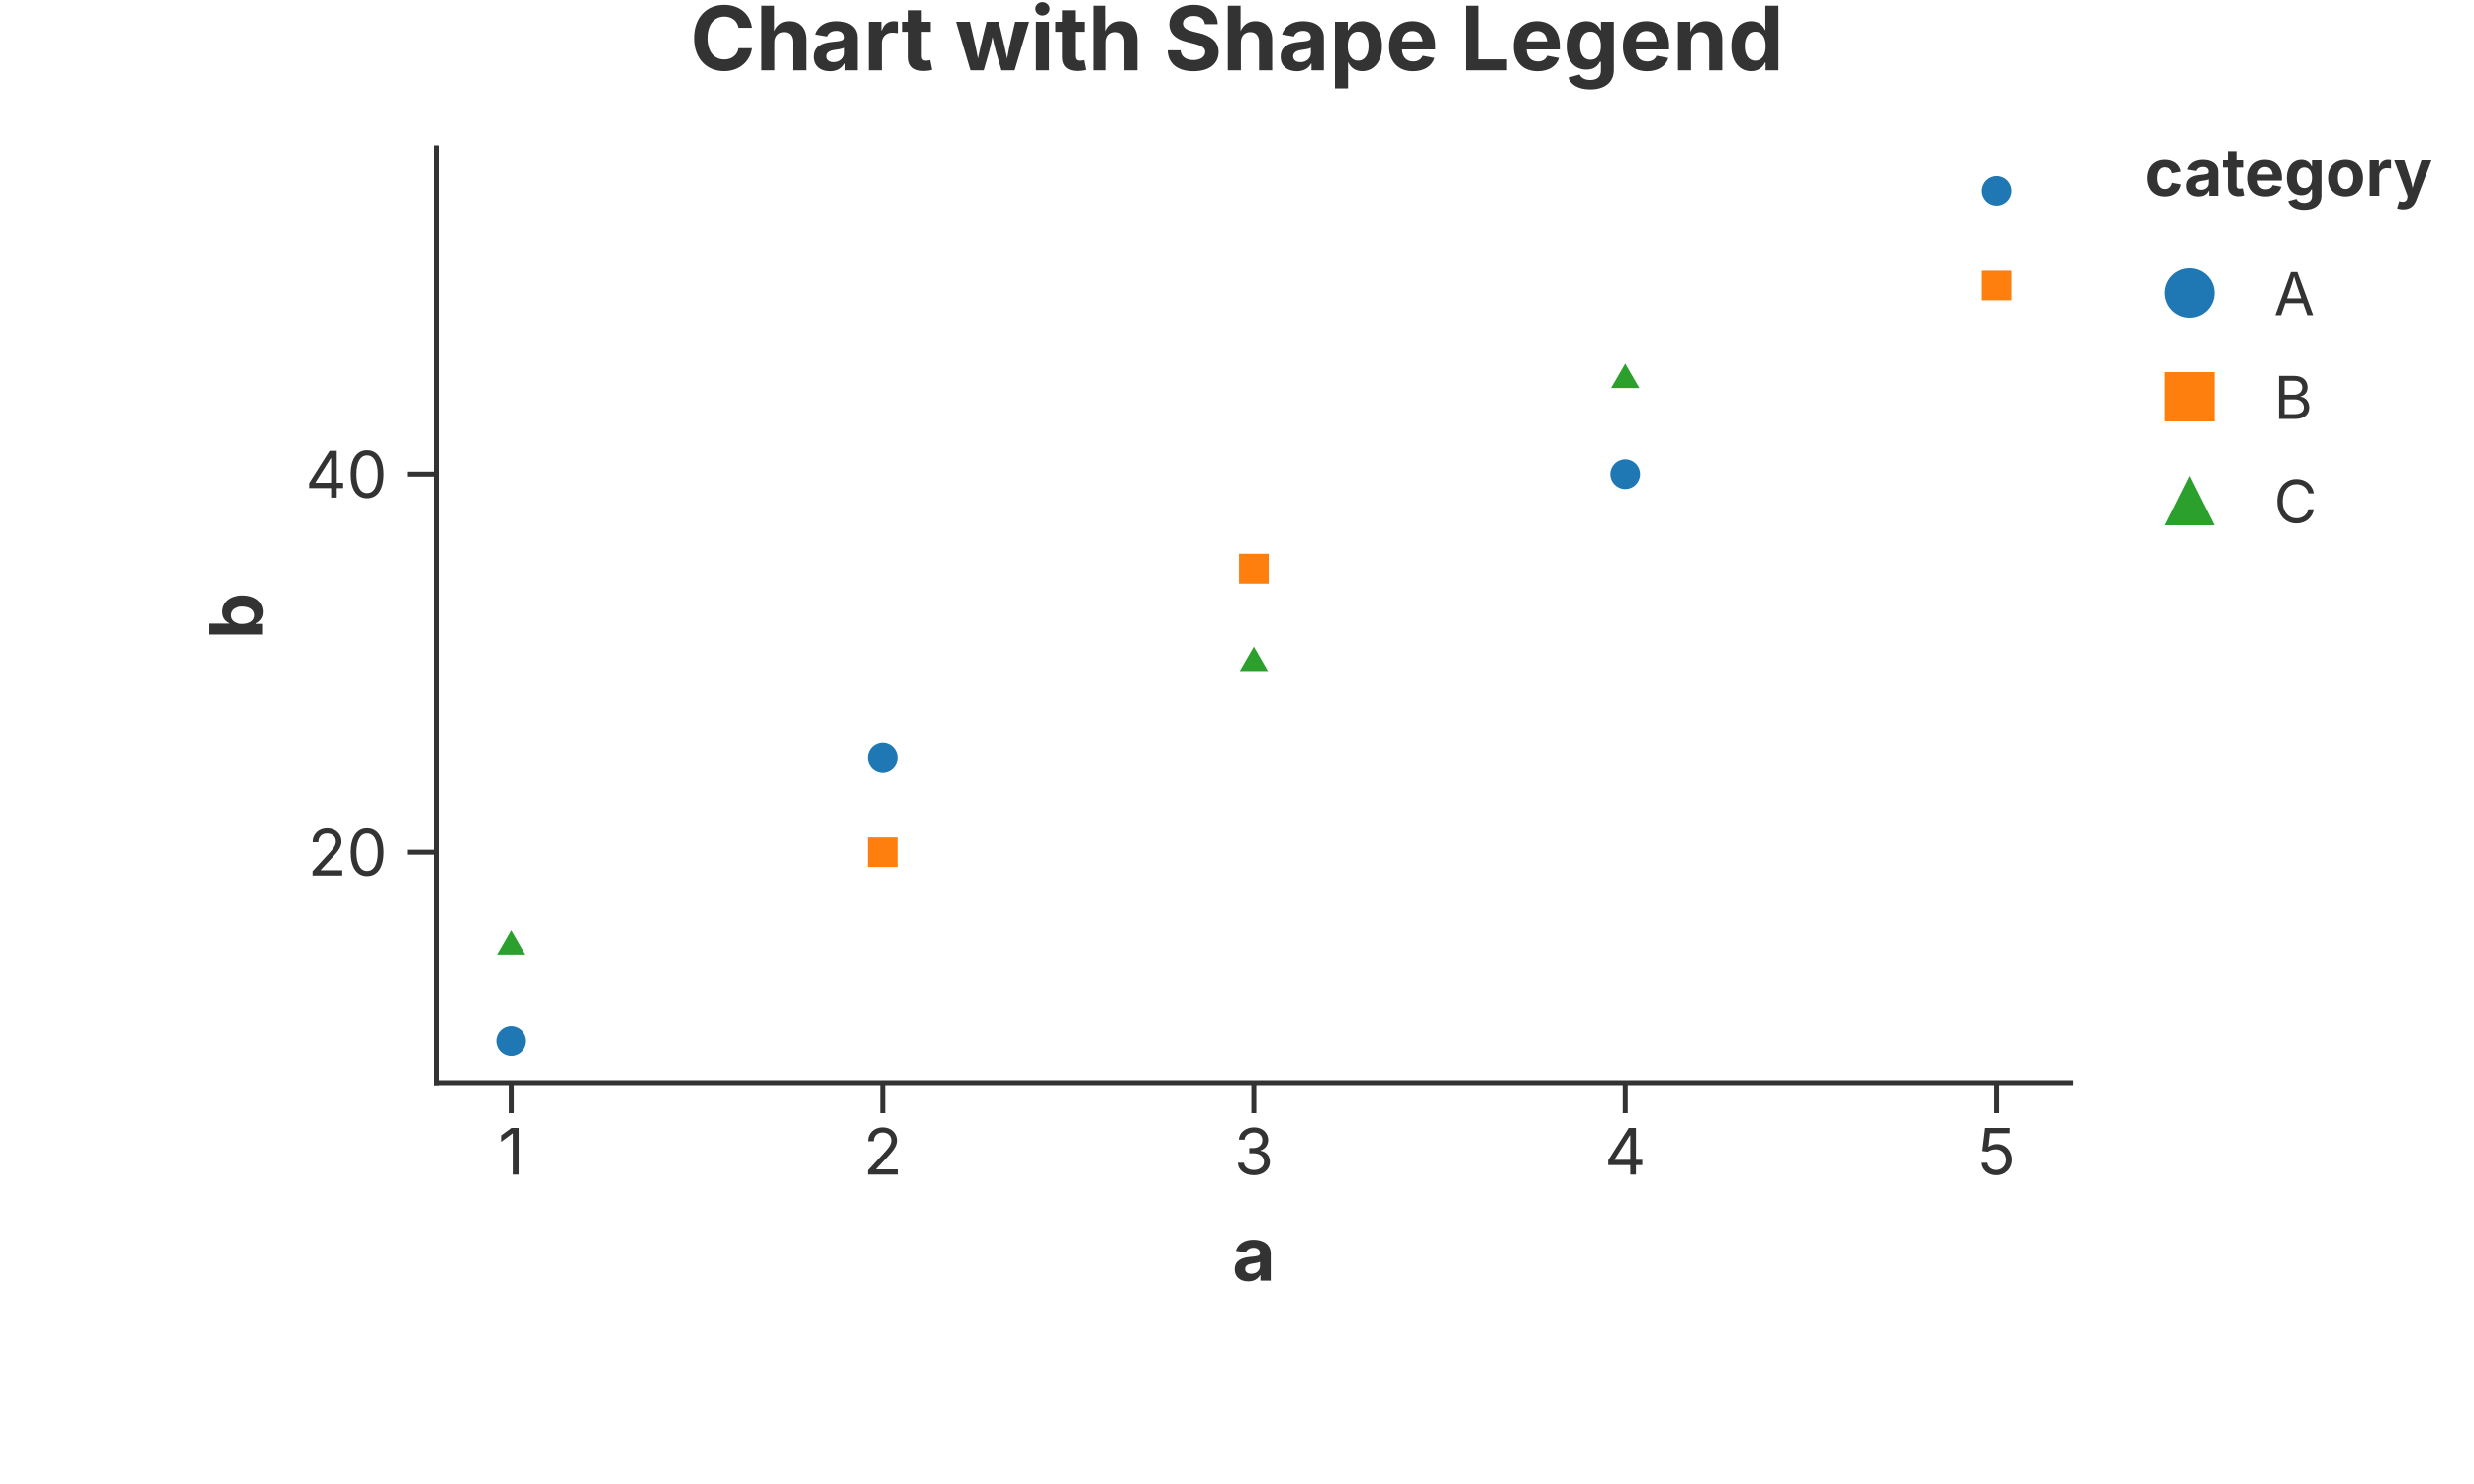
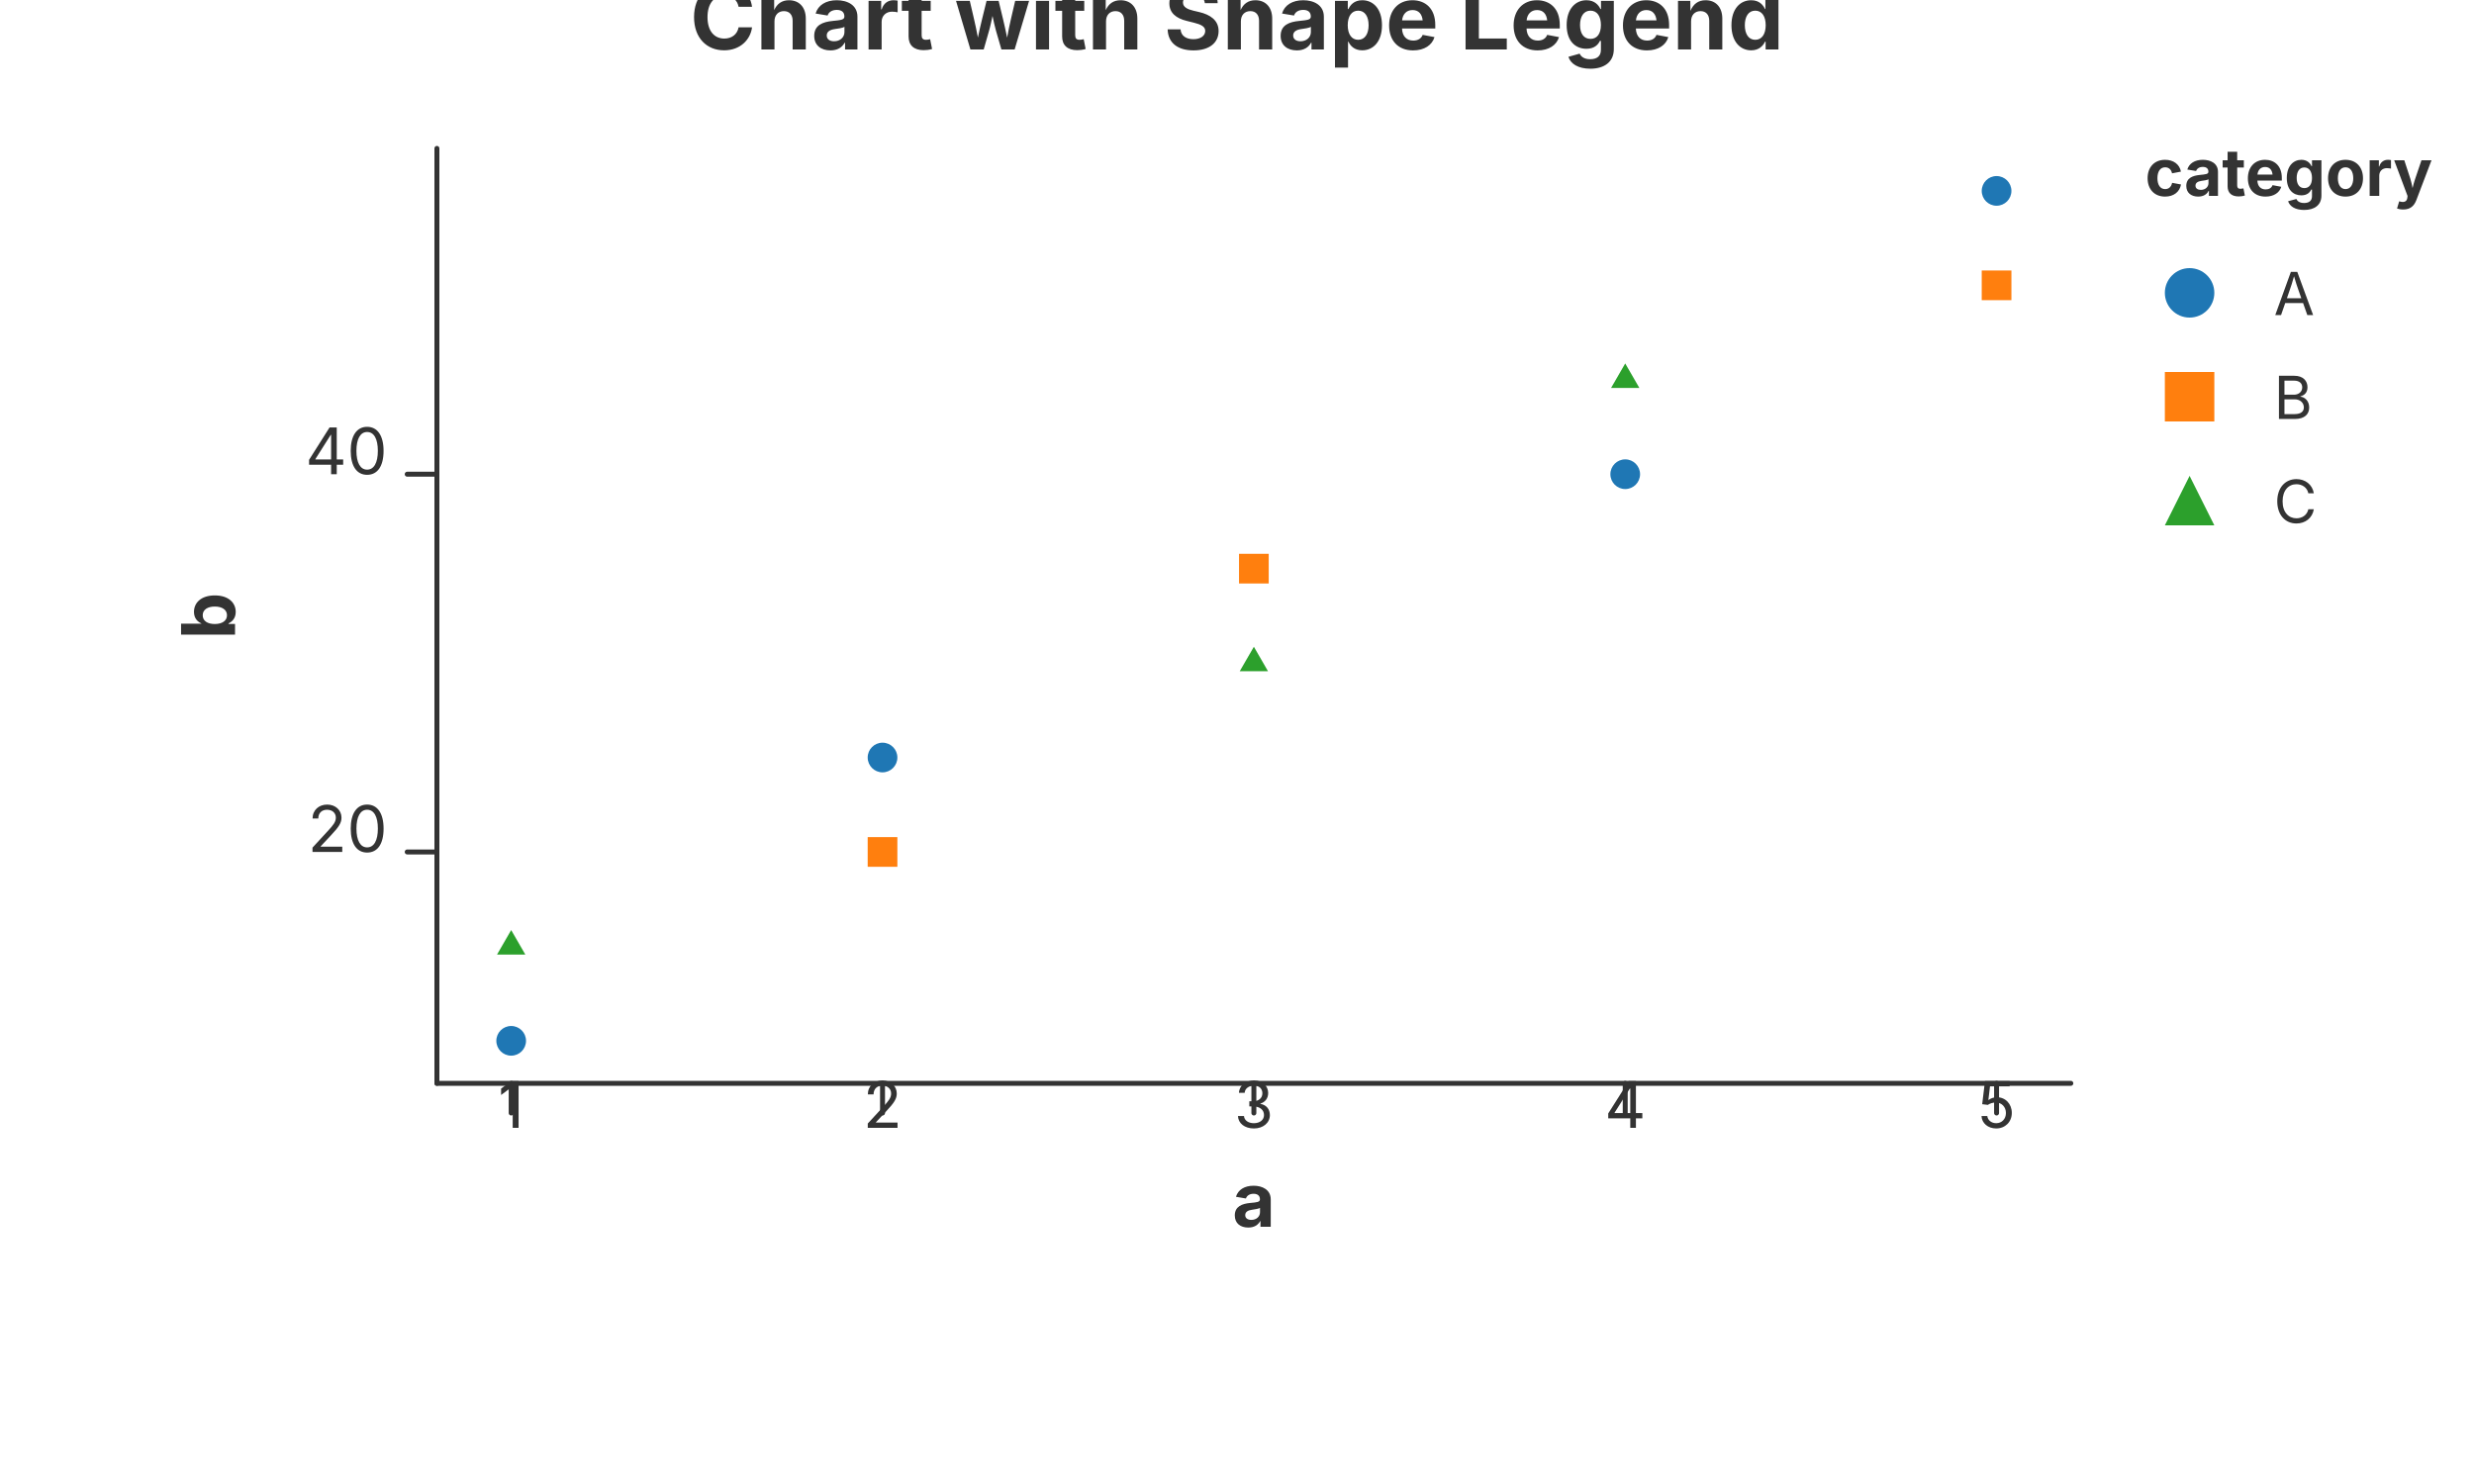
<svg xmlns="http://www.w3.org/2000/svg" width="500" height="300" viewBox="0 0 500 300">
-   <rect width="100%" height="100%" fill="rgba(255,255,255,1.000)" />
-   <text x="250.00" y="7.50" text-anchor="middle" dominant-baseline="middle" font-family="Inter, -apple-system, BlinkMacSystemFont, 'Segoe UI', Roboto, Helvetica, Arial, 'PingFang SC', 'Microsoft YaHei', Ubuntu, Cantarell, 'Noto Sans', sans-serif" font-size="18" fill="rgba(51,51,51,1.000)" font-weight="bold">Chart with Shape Legend</text>
-   <line x1="88.30" y1="219.00" x2="418.52" y2="219.00" stroke="rgba(51,51,51,1.000)" stroke-width="1" stroke-linecap="square" />
-   <line x1="103.31" y1="219.00" x2="103.31" y2="225.00" stroke="rgba(51,51,51,1.000)" stroke-width="1.0" />
-   <text x="103.31" y="228.00" font-size="13" font-family="Inter, -apple-system, BlinkMacSystemFont, 'Segoe UI', Roboto, Helvetica, Arial, 'PingFang SC', 'Microsoft YaHei', Ubuntu, Cantarell, 'Noto Sans', sans-serif" fill="rgba(51,51,51,1.000)" text-anchor="middle" dominant-baseline="hanging">1</text>
-   <line x1="178.36" y1="219.00" x2="178.36" y2="225.00" stroke="rgba(51,51,51,1.000)" stroke-width="1.0" />
-   <text x="178.36" y="228.00" font-size="13" font-family="Inter, -apple-system, BlinkMacSystemFont, 'Segoe UI', Roboto, Helvetica, Arial, 'PingFang SC', 'Microsoft YaHei', Ubuntu, Cantarell, 'Noto Sans', sans-serif" fill="rgba(51,51,51,1.000)" text-anchor="middle" dominant-baseline="hanging">2</text>
-   <line x1="253.41" y1="219.00" x2="253.41" y2="225.00" stroke="rgba(51,51,51,1.000)" stroke-width="1.0" />
-   <text x="253.41" y="228.00" font-size="13" font-family="Inter, -apple-system, BlinkMacSystemFont, 'Segoe UI', Roboto, Helvetica, Arial, 'PingFang SC', 'Microsoft YaHei', Ubuntu, Cantarell, 'Noto Sans', sans-serif" fill="rgba(51,51,51,1.000)" text-anchor="middle" dominant-baseline="hanging">3</text>
-   <line x1="328.46" y1="219.00" x2="328.46" y2="225.00" stroke="rgba(51,51,51,1.000)" stroke-width="1.0" />
-   <text x="328.46" y="228.00" font-size="13" font-family="Inter, -apple-system, BlinkMacSystemFont, 'Segoe UI', Roboto, Helvetica, Arial, 'PingFang SC', 'Microsoft YaHei', Ubuntu, Cantarell, 'Noto Sans', sans-serif" fill="rgba(51,51,51,1.000)" text-anchor="middle" dominant-baseline="hanging">4</text>
-   <line x1="403.51" y1="219.00" x2="403.51" y2="225.00" stroke="rgba(51,51,51,1.000)" stroke-width="1.0" />
-   <text x="403.51" y="228.00" font-size="13" font-family="Inter, -apple-system, BlinkMacSystemFont, 'Segoe UI', Roboto, Helvetica, Arial, 'PingFang SC', 'Microsoft YaHei', Ubuntu, Cantarell, 'Noto Sans', sans-serif" fill="rgba(51,51,51,1.000)" text-anchor="middle" dominant-baseline="hanging">5</text>
-   <text x="253.41" y="248.00" text-anchor="middle" font-size="15" font-family="Inter, -apple-system, BlinkMacSystemFont, 'Segoe UI', Roboto, Helvetica, Arial, 'PingFang SC', 'Microsoft YaHei', Ubuntu, Cantarell, 'Noto Sans', sans-serif" fill="rgba(51,51,51,1.000)" font-weight="bold" dominant-baseline="hanging">a</text>
-   <line x1="88.30" y1="30.00" x2="88.30" y2="219.00" stroke="rgba(51,51,51,1.000)" stroke-width="1" stroke-linecap="square" />
-   <line x1="88.30" y1="172.23" x2="82.30" y2="172.23" stroke="rgba(51,51,51,1.000)" stroke-width="1.0" />
-   <text x="78.30" y="172.23" font-size="13" font-family="Inter, -apple-system, BlinkMacSystemFont, 'Segoe UI', Roboto, Helvetica, Arial, 'PingFang SC', 'Microsoft YaHei', Ubuntu, Cantarell, 'Noto Sans', sans-serif" fill="rgba(51,51,51,1.000)" text-anchor="end" dominant-baseline="central">20</text>
-   <line x1="88.30" y1="95.86" x2="82.30" y2="95.86" stroke="rgba(51,51,51,1.000)" stroke-width="1.0" />
-   <text x="78.30" y="95.86" font-size="13" font-family="Inter, -apple-system, BlinkMacSystemFont, 'Segoe UI', Roboto, Helvetica, Arial, 'PingFang SC', 'Microsoft YaHei', Ubuntu, Cantarell, 'Noto Sans', sans-serif" fill="rgba(51,51,51,1.000)" text-anchor="end" dominant-baseline="central">40</text>
-   <text x="47.50" y="124.50" text-anchor="middle" font-size="15" font-family="Inter, -apple-system, BlinkMacSystemFont, 'Segoe UI', Roboto, Helvetica, Arial, 'PingFang SC', 'Microsoft YaHei', Ubuntu, Cantarell, 'Noto Sans', sans-serif" fill="rgba(51,51,51,1.000)" font-weight="bold" transform="rotate(-90, 47.50, 124.50)" dominant-baseline="middle">b</text>
-   <defs>
-     <clipPath id="plot-clip-area">
-       <rect x="88.300" y="30.000" width="330.220" height="189.000" />
-     </clipPath>
-   </defs>
-   <circle cx="103.310" cy="210.409" r="3.000" fill="rgba(31,119,180,1.000)" stroke="none" stroke-width="0.000" fill-opacity="1.000" stroke-opacity="1.000" clip-path="url(#plot-clip-area)" />
-   <rect x="175.360" y="169.227" width="6.000" height="6.000" fill="rgba(255,127,14,1.000)" stroke="none" stroke-width="0.000" fill-opacity="1.000" stroke-opacity="1.000" clip-path="url(#plot-clip-area)" />
-   <polygon points="253.410,130.745 256.268,135.695 250.552,135.695" fill="rgba(44,160,44,1.000)" stroke="none" stroke-width="0.000" fill-opacity="1.000" stroke-opacity="1.000" clip-path="url(#plot-clip-area)" />
-   <circle cx="328.460" cy="95.864" r="3.000" fill="rgba(31,119,180,1.000)" stroke="none" stroke-width="0.000" fill-opacity="1.000" stroke-opacity="1.000" clip-path="url(#plot-clip-area)" />
-   <rect x="400.510" y="54.682" width="6.000" height="6.000" fill="rgba(255,127,14,1.000)" stroke="none" stroke-width="0.000" fill-opacity="1.000" stroke-opacity="1.000" clip-path="url(#plot-clip-area)" />
-   <polygon points="103.310,188.018 106.168,192.968 100.452,192.968" fill="rgba(44,160,44,1.000)" stroke="none" stroke-width="0.000" fill-opacity="1.000" stroke-opacity="1.000" clip-path="url(#plot-clip-area)" />
-   <circle cx="178.360" cy="153.136" r="3.000" fill="rgba(31,119,180,1.000)" stroke="none" stroke-width="0.000" fill-opacity="1.000" stroke-opacity="1.000" clip-path="url(#plot-clip-area)" />
-   <rect x="250.410" y="111.955" width="6.000" height="6.000" fill="rgba(255,127,14,1.000)" stroke="none" stroke-width="0.000" fill-opacity="1.000" stroke-opacity="1.000" clip-path="url(#plot-clip-area)" />
-   <polygon points="328.460,73.473 331.318,78.423 325.602,78.423" fill="rgba(44,160,44,1.000)" stroke="none" stroke-width="0.000" fill-opacity="1.000" stroke-opacity="1.000" clip-path="url(#plot-clip-area)" />
-   <circle cx="403.510" cy="38.591" r="3.000" fill="rgba(31,119,180,1.000)" stroke="none" stroke-width="0.000" fill-opacity="1.000" stroke-opacity="1.000" clip-path="url(#plot-clip-area)" />
-   <text x="433.520" y="39.600" font-size="13.2" font-family="Inter, -apple-system, BlinkMacSystemFont, 'Segoe UI', Roboto, Helvetica, Arial, 'PingFang SC', 'Microsoft YaHei', Ubuntu, Cantarell, 'Noto Sans', sans-serif" fill="rgba(51,51,51,1.000)" fill-opacity="1.000" text-anchor="start" font-weight="bold">category</text>
+   <rect x="0.000" y="0.000" width="500.000" height="300.000" fill="rgba(255,255,255,1.000)" stroke="none" stroke-width="0.000" fill-opacity="1.000" stroke-opacity="1.000" />
+   <text x="250.000" y="10.000" font-size="18.0" font-family="Inter, -apple-system, BlinkMacSystemFont, 'Segoe UI', Roboto, Helvetica, Arial, 'PingFang SC', 'Microsoft YaHei', Ubuntu, Cantarell, 'Noto Sans', sans-serif" fill="rgba(51,51,51,1.000)" fill-opacity="1.000" text-anchor="middle" font-weight="bold" dominant_baseline="middle" transform="rotate(0 250.000 10.000)">Chart with Shape Legend</text>
+   <path d="M 88.300 219.000 L 418.520 219.000" stroke="rgba(51,51,51,1.000)" stroke-width="1.000" stroke-opacity="1.000" fill="none" stroke-linejoin="round" stroke-linecap="round" />
+   <path d="M 103.310 219.000 L 103.310 225.000" stroke="rgba(51,51,51,1.000)" stroke-width="1.000" stroke-opacity="1.000" fill="none" stroke-linejoin="round" stroke-linecap="round" />
+   <text x="103.310" y="228.000" font-size="13.0" font-family="Inter, -apple-system, BlinkMacSystemFont, 'Segoe UI', Roboto, Helvetica, Arial, 'PingFang SC', 'Microsoft YaHei', Ubuntu, Cantarell, 'Noto Sans', sans-serif" fill="rgba(51,51,51,1.000)" fill-opacity="1.000" text-anchor="middle" font-weight="normal" dominant_baseline="hanging" transform="rotate(0 103.310 228.000)">1</text>
+   <path d="M 178.360 219.000 L 178.360 225.000" stroke="rgba(51,51,51,1.000)" stroke-width="1.000" stroke-opacity="1.000" fill="none" stroke-linejoin="round" stroke-linecap="round" />
+   <text x="178.360" y="228.000" font-size="13.0" font-family="Inter, -apple-system, BlinkMacSystemFont, 'Segoe UI', Roboto, Helvetica, Arial, 'PingFang SC', 'Microsoft YaHei', Ubuntu, Cantarell, 'Noto Sans', sans-serif" fill="rgba(51,51,51,1.000)" fill-opacity="1.000" text-anchor="middle" font-weight="normal" dominant_baseline="hanging" transform="rotate(0 178.360 228.000)">2</text>
+   <path d="M 253.410 219.000 L 253.410 225.000" stroke="rgba(51,51,51,1.000)" stroke-width="1.000" stroke-opacity="1.000" fill="none" stroke-linejoin="round" stroke-linecap="round" />
+   <text x="253.410" y="228.000" font-size="13.0" font-family="Inter, -apple-system, BlinkMacSystemFont, 'Segoe UI', Roboto, Helvetica, Arial, 'PingFang SC', 'Microsoft YaHei', Ubuntu, Cantarell, 'Noto Sans', sans-serif" fill="rgba(51,51,51,1.000)" fill-opacity="1.000" text-anchor="middle" font-weight="normal" dominant_baseline="hanging" transform="rotate(0 253.410 228.000)">3</text>
+   <path d="M 328.460 219.000 L 328.460 225.000" stroke="rgba(51,51,51,1.000)" stroke-width="1.000" stroke-opacity="1.000" fill="none" stroke-linejoin="round" stroke-linecap="round" />
+   <text x="328.460" y="228.000" font-size="13.0" font-family="Inter, -apple-system, BlinkMacSystemFont, 'Segoe UI', Roboto, Helvetica, Arial, 'PingFang SC', 'Microsoft YaHei', Ubuntu, Cantarell, 'Noto Sans', sans-serif" fill="rgba(51,51,51,1.000)" fill-opacity="1.000" text-anchor="middle" font-weight="normal" dominant_baseline="hanging" transform="rotate(0 328.460 228.000)">4</text>
+   <path d="M 403.510 219.000 L 403.510 225.000" stroke="rgba(51,51,51,1.000)" stroke-width="1.000" stroke-opacity="1.000" fill="none" stroke-linejoin="round" stroke-linecap="round" />
+   <text x="403.510" y="228.000" font-size="13.0" font-family="Inter, -apple-system, BlinkMacSystemFont, 'Segoe UI', Roboto, Helvetica, Arial, 'PingFang SC', 'Microsoft YaHei', Ubuntu, Cantarell, 'Noto Sans', sans-serif" fill="rgba(51,51,51,1.000)" fill-opacity="1.000" text-anchor="middle" font-weight="normal" dominant_baseline="hanging" transform="rotate(0 403.510 228.000)">5</text>
+   <text x="253.410" y="248.000" font-size="15.0" font-family="Inter, -apple-system, BlinkMacSystemFont, 'Segoe UI', Roboto, Helvetica, Arial, 'PingFang SC', 'Microsoft YaHei', Ubuntu, Cantarell, 'Noto Sans', sans-serif" fill="rgba(51,51,51,1.000)" fill-opacity="1.000" text-anchor="middle" font-weight="bold" dominant_baseline="hanging" transform="rotate(0 253.410 248.000)">a</text>
+   <path d="M 88.300 30.000 L 88.300 219.000" stroke="rgba(51,51,51,1.000)" stroke-width="1.000" stroke-opacity="1.000" fill="none" stroke-linejoin="round" stroke-linecap="round" />
+   <path d="M 88.300 172.227 L 82.300 172.227" stroke="rgba(51,51,51,1.000)" stroke-width="1.000" stroke-opacity="1.000" fill="none" stroke-linejoin="round" stroke-linecap="round" />
+   <text x="78.300" y="172.227" font-size="13.0" font-family="Inter, -apple-system, BlinkMacSystemFont, 'Segoe UI', Roboto, Helvetica, Arial, 'PingFang SC', 'Microsoft YaHei', Ubuntu, Cantarell, 'Noto Sans', sans-serif" fill="rgba(51,51,51,1.000)" fill-opacity="1.000" text-anchor="end" font-weight="normal" dominant_baseline="central" transform="rotate(0 78.300 172.227)">20</text>
+   <path d="M 88.300 95.864 L 82.300 95.864" stroke="rgba(51,51,51,1.000)" stroke-width="1.000" stroke-opacity="1.000" fill="none" stroke-linejoin="round" stroke-linecap="round" />
+   <text x="78.300" y="95.864" font-size="13.0" font-family="Inter, -apple-system, BlinkMacSystemFont, 'Segoe UI', Roboto, Helvetica, Arial, 'PingFang SC', 'Microsoft YaHei', Ubuntu, Cantarell, 'Noto Sans', sans-serif" fill="rgba(51,51,51,1.000)" fill-opacity="1.000" text-anchor="end" font-weight="normal" dominant_baseline="central" transform="rotate(0 78.300 95.864)">40</text>
+   <text x="47.500" y="124.500" font-size="15.0" font-family="Inter, -apple-system, BlinkMacSystemFont, 'Segoe UI', Roboto, Helvetica, Arial, 'PingFang SC', 'Microsoft YaHei', Ubuntu, Cantarell, 'Noto Sans', sans-serif" fill="rgba(51,51,51,1.000)" fill-opacity="1.000" text-anchor="middle" font-weight="bold" dominant_baseline="middle" transform="rotate(-90 47.500 124.500)">b</text>
+   <circle cx="103.310" cy="210.409" r="3.000" fill="rgba(31,119,180,1.000)" stroke="none" stroke-width="0.000" fill-opacity="1.000" stroke-opacity="1.000" />
+   <rect x="175.360" y="169.227" width="6.000" height="6.000" fill="rgba(255,127,14,1.000)" stroke="none" stroke-width="0.000" fill-opacity="1.000" stroke-opacity="1.000" />
+   <polygon points="253.410,130.745 256.268,135.695 250.552,135.695" fill="rgba(44,160,44,1.000)" stroke="none" stroke-width="0.000" fill-opacity="1.000" stroke-opacity="1.000" />
+   <circle cx="328.460" cy="95.864" r="3.000" fill="rgba(31,119,180,1.000)" stroke="none" stroke-width="0.000" fill-opacity="1.000" stroke-opacity="1.000" />
+   <rect x="400.510" y="54.682" width="6.000" height="6.000" fill="rgba(255,127,14,1.000)" stroke="none" stroke-width="0.000" fill-opacity="1.000" stroke-opacity="1.000" />
+   <polygon points="103.310,188.018 106.168,192.968 100.452,192.968" fill="rgba(44,160,44,1.000)" stroke="none" stroke-width="0.000" fill-opacity="1.000" stroke-opacity="1.000" />
+   <circle cx="178.360" cy="153.136" r="3.000" fill="rgba(31,119,180,1.000)" stroke="none" stroke-width="0.000" fill-opacity="1.000" stroke-opacity="1.000" />
+   <rect x="250.410" y="111.955" width="6.000" height="6.000" fill="rgba(255,127,14,1.000)" stroke="none" stroke-width="0.000" fill-opacity="1.000" stroke-opacity="1.000" />
+   <polygon points="328.460,73.473 331.318,78.423 325.602,78.423" fill="rgba(44,160,44,1.000)" stroke="none" stroke-width="0.000" fill-opacity="1.000" stroke-opacity="1.000" />
+   <circle cx="403.510" cy="38.591" r="3.000" fill="rgba(31,119,180,1.000)" stroke="none" stroke-width="0.000" fill-opacity="1.000" stroke-opacity="1.000" />
+   <text x="433.520" y="39.600" font-size="13.2" font-family="Inter, -apple-system, BlinkMacSystemFont, 'Segoe UI', Roboto, Helvetica, Arial, 'PingFang SC', 'Microsoft YaHei', Ubuntu, Cantarell, 'Noto Sans', sans-serif" fill="rgba(51,51,51,1.000)" fill-opacity="1.000" text-anchor="start" font-weight="bold" dominant_baseline="middle" transform="rotate(0 433.520 39.600)">category</text>
  <circle cx="442.520" cy="59.200" r="5.000" fill="rgba(31,119,180,1.000)" stroke="none" stroke-width="0.000" fill-opacity="1.000" stroke-opacity="1.000" />
-   <text x="459.520" y="63.700" font-size="12.0" font-family="Inter, -apple-system, BlinkMacSystemFont, 'Segoe UI', Roboto, Helvetica, Arial, 'PingFang SC', 'Microsoft YaHei', Ubuntu, Cantarell, 'Noto Sans', sans-serif" fill="rgba(51,51,51,1.000)" fill-opacity="1.000" text-anchor="start" font-weight="normal">A</text>
+   <text x="459.520" y="63.700" font-size="12.0" font-family="Inter, -apple-system, BlinkMacSystemFont, 'Segoe UI', Roboto, Helvetica, Arial, 'PingFang SC', 'Microsoft YaHei', Ubuntu, Cantarell, 'Noto Sans', sans-serif" fill="rgba(51,51,51,1.000)" fill-opacity="1.000" text-anchor="start" font-weight="normal" dominant_baseline="middle" transform="rotate(0 459.520 63.700)">A</text>
  <rect x="437.520" y="75.200" width="10.000" height="10.000" fill="rgba(255,127,14,1.000)" stroke="none" stroke-width="0.000" fill-opacity="1.000" stroke-opacity="1.000" />
-   <text x="459.520" y="84.700" font-size="12.0" font-family="Inter, -apple-system, BlinkMacSystemFont, 'Segoe UI', Roboto, Helvetica, Arial, 'PingFang SC', 'Microsoft YaHei', Ubuntu, Cantarell, 'Noto Sans', sans-serif" fill="rgba(51,51,51,1.000)" fill-opacity="1.000" text-anchor="start" font-weight="normal">B</text>
+   <text x="459.520" y="84.700" font-size="12.0" font-family="Inter, -apple-system, BlinkMacSystemFont, 'Segoe UI', Roboto, Helvetica, Arial, 'PingFang SC', 'Microsoft YaHei', Ubuntu, Cantarell, 'Noto Sans', sans-serif" fill="rgba(51,51,51,1.000)" fill-opacity="1.000" text-anchor="start" font-weight="normal" dominant_baseline="middle" transform="rotate(0 459.520 84.700)">B</text>
  <polygon points="442.520,96.200 437.520,106.200 447.520,106.200" fill="rgba(44,160,44,1.000)" stroke="none" stroke-width="0.000" fill-opacity="1.000" stroke-opacity="1.000" />
-   <text x="459.520" y="105.700" font-size="12.0" font-family="Inter, -apple-system, BlinkMacSystemFont, 'Segoe UI', Roboto, Helvetica, Arial, 'PingFang SC', 'Microsoft YaHei', Ubuntu, Cantarell, 'Noto Sans', sans-serif" fill="rgba(51,51,51,1.000)" fill-opacity="1.000" text-anchor="start" font-weight="normal">C</text>
+   <text x="459.520" y="105.700" font-size="12.0" font-family="Inter, -apple-system, BlinkMacSystemFont, 'Segoe UI', Roboto, Helvetica, Arial, 'PingFang SC', 'Microsoft YaHei', Ubuntu, Cantarell, 'Noto Sans', sans-serif" fill="rgba(51,51,51,1.000)" fill-opacity="1.000" text-anchor="start" font-weight="normal" dominant_baseline="middle" transform="rotate(0 459.520 105.700)">C</text>
</svg>
